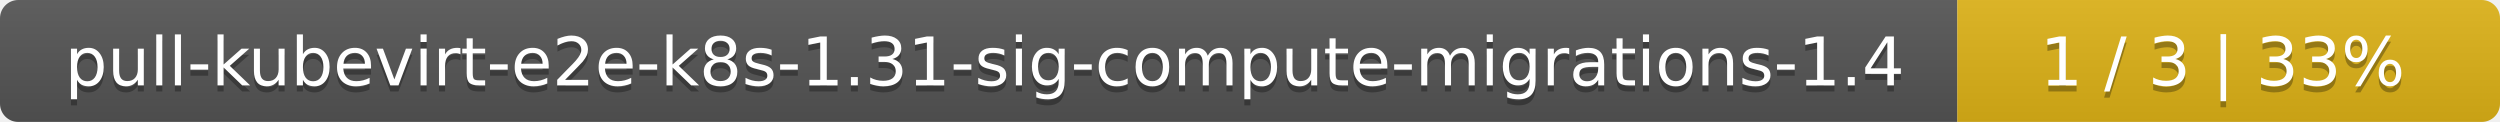
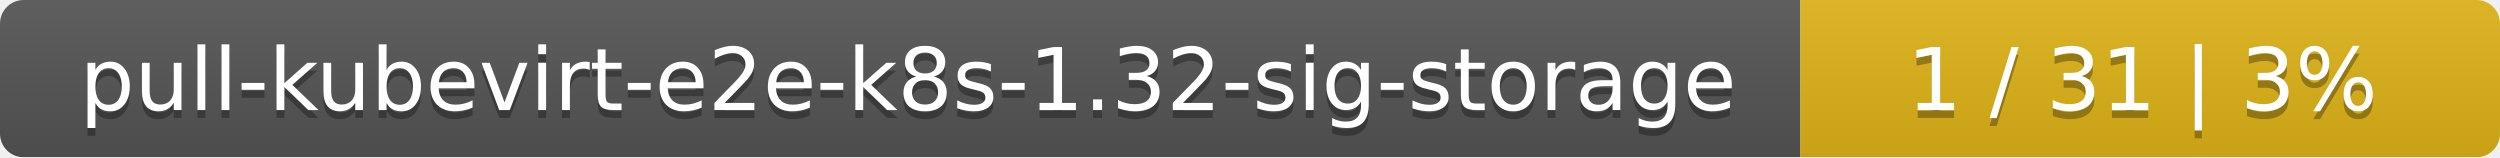
- <svg xmlns="http://www.w3.org/2000/svg" width="410" height="20">
+ <svg xmlns="http://www.w3.org/2000/svg" width="318" height="20">
  <linearGradient id="smooth" x2="0" y2="100%">
    <stop offset="0" stop-color="#bbb" stop-opacity=".1" />
    <stop offset="1" stop-opacity=".1" />
  </linearGradient>
  <mask id="round">
-     <rect width="410" height="20" rx="3" fill="#fff" />
+     <rect width="318" height="20" rx="3" fill="#fff" />
  </mask>
  <g mask="url(#round)">
-     <rect width="321" height="20" fill="#555" />
-     <rect x="321" width="89" height="20" fill="#dfb317" />
-     <rect width="410" height="20" fill="url(#smooth)" />
+     <rect width="229" height="20" fill="#555" />
+     <rect x="229" width="89" height="20" fill="#dfb317" />
+     <rect width="318" height="20" fill="url(#smooth)" />
  </g>
  <g fill="#fff" text-anchor="middle" font-family="DejaVu Sans,Verdana,Geneva,sans-serif" font-size="11">
-     <text x="161.5" y="15" fill="#010101" fill-opacity=".3">pull-kubevirt-e2e-k8s-1.31-sig-compute-migrations-1.4</text>
-     <text x="161.5" y="14">pull-kubevirt-e2e-k8s-1.31-sig-compute-migrations-1.4</text>
-     <text x="364.5" y="15" fill="#010101" fill-opacity=".3">1 / 3    |    33%</text>
-     <text x="364.5" y="14">1 / 3    |    33%</text>
+     <text x="115.5" y="15" fill="#010101" fill-opacity=".3">pull-kubevirt-e2e-k8s-1.32-sig-storage</text>
+     <text x="115.5" y="14">pull-kubevirt-e2e-k8s-1.32-sig-storage</text>
+     <text x="272.5" y="15" fill="#010101" fill-opacity=".3">1 / 31    |    3%</text>
+     <text x="272.5" y="14">1 / 31    |    3%</text>
  </g>
</svg>
